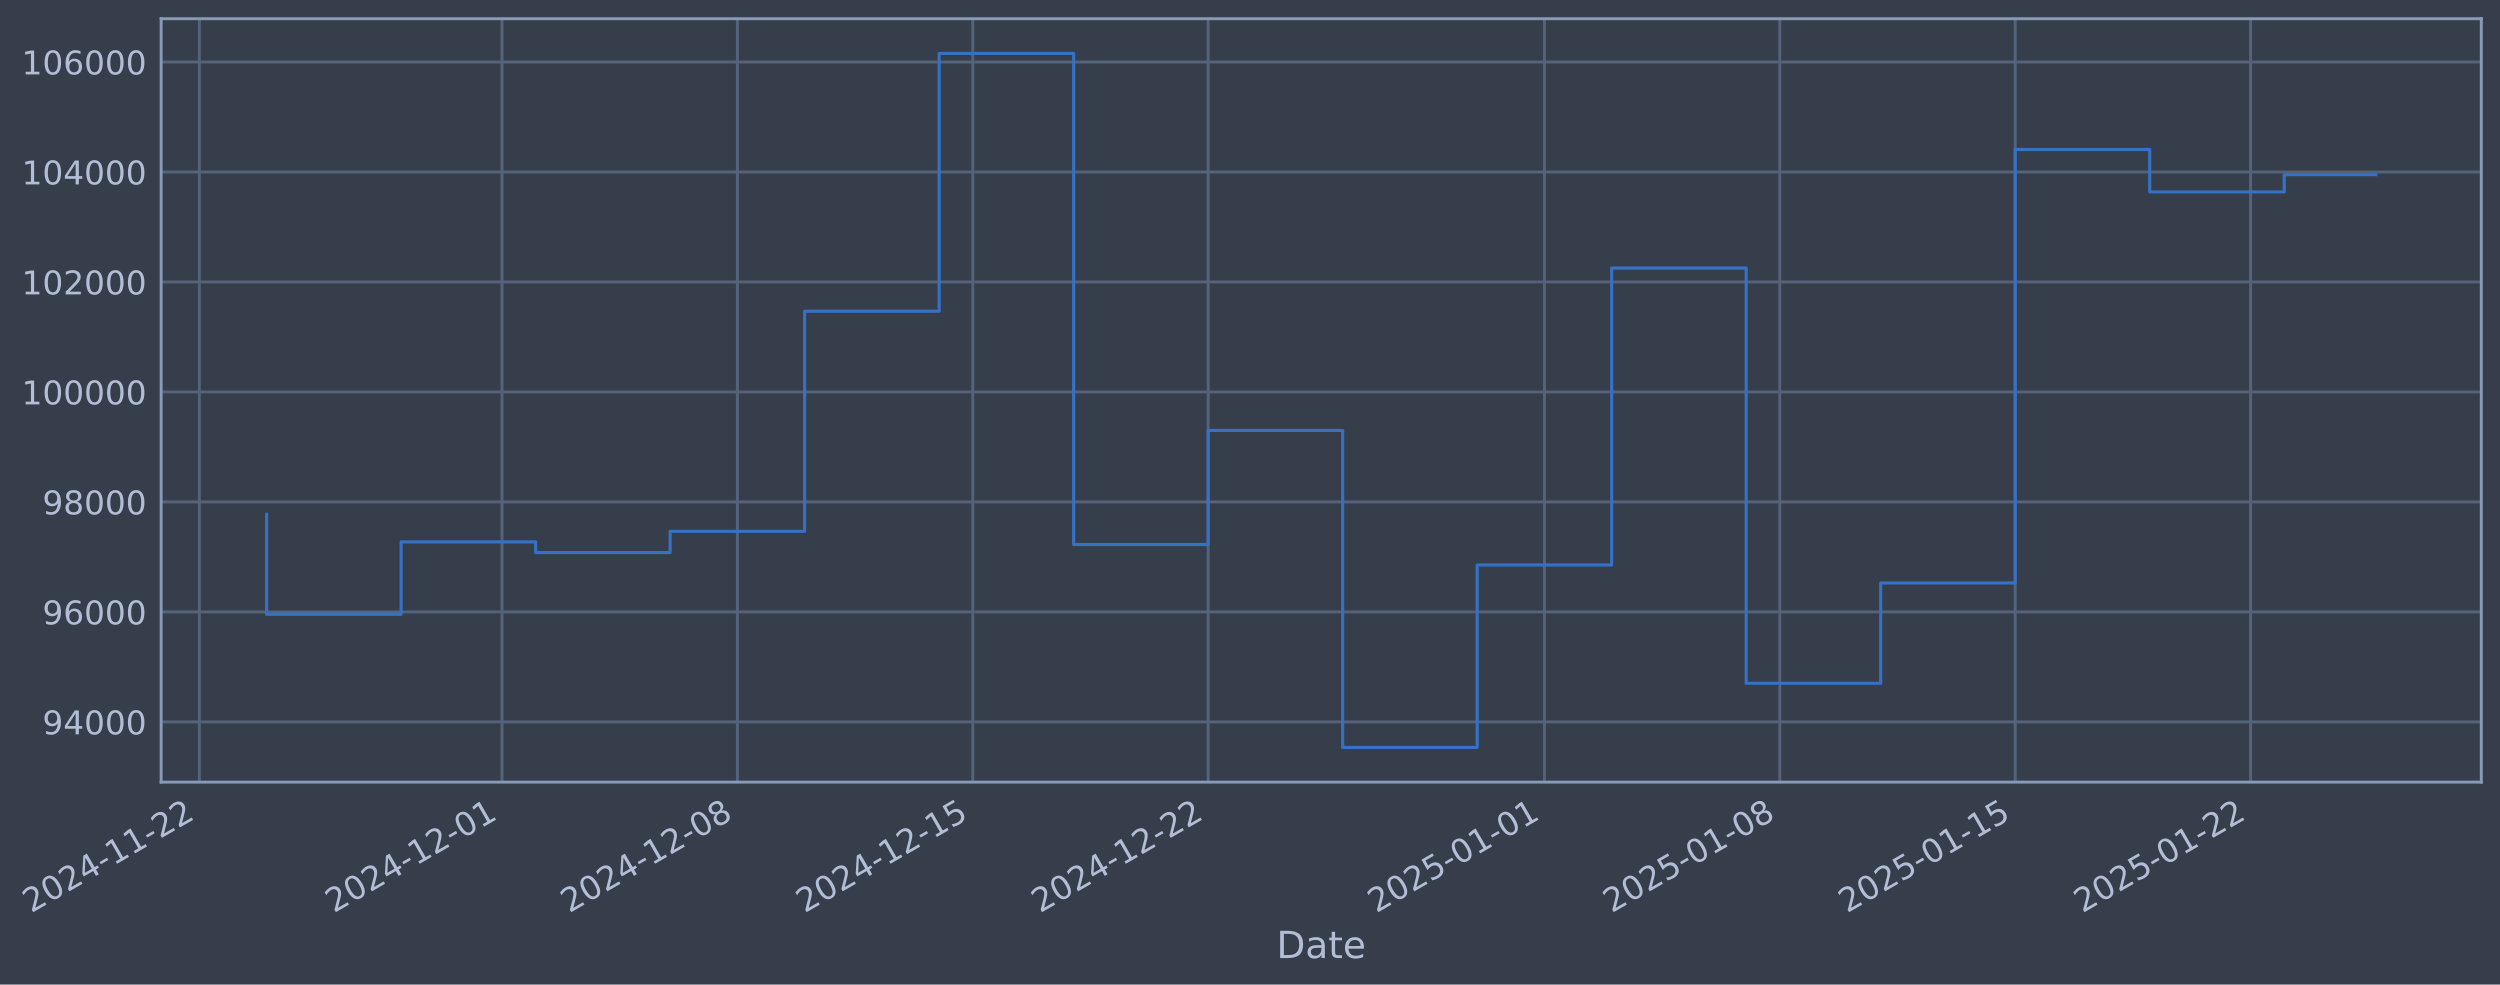
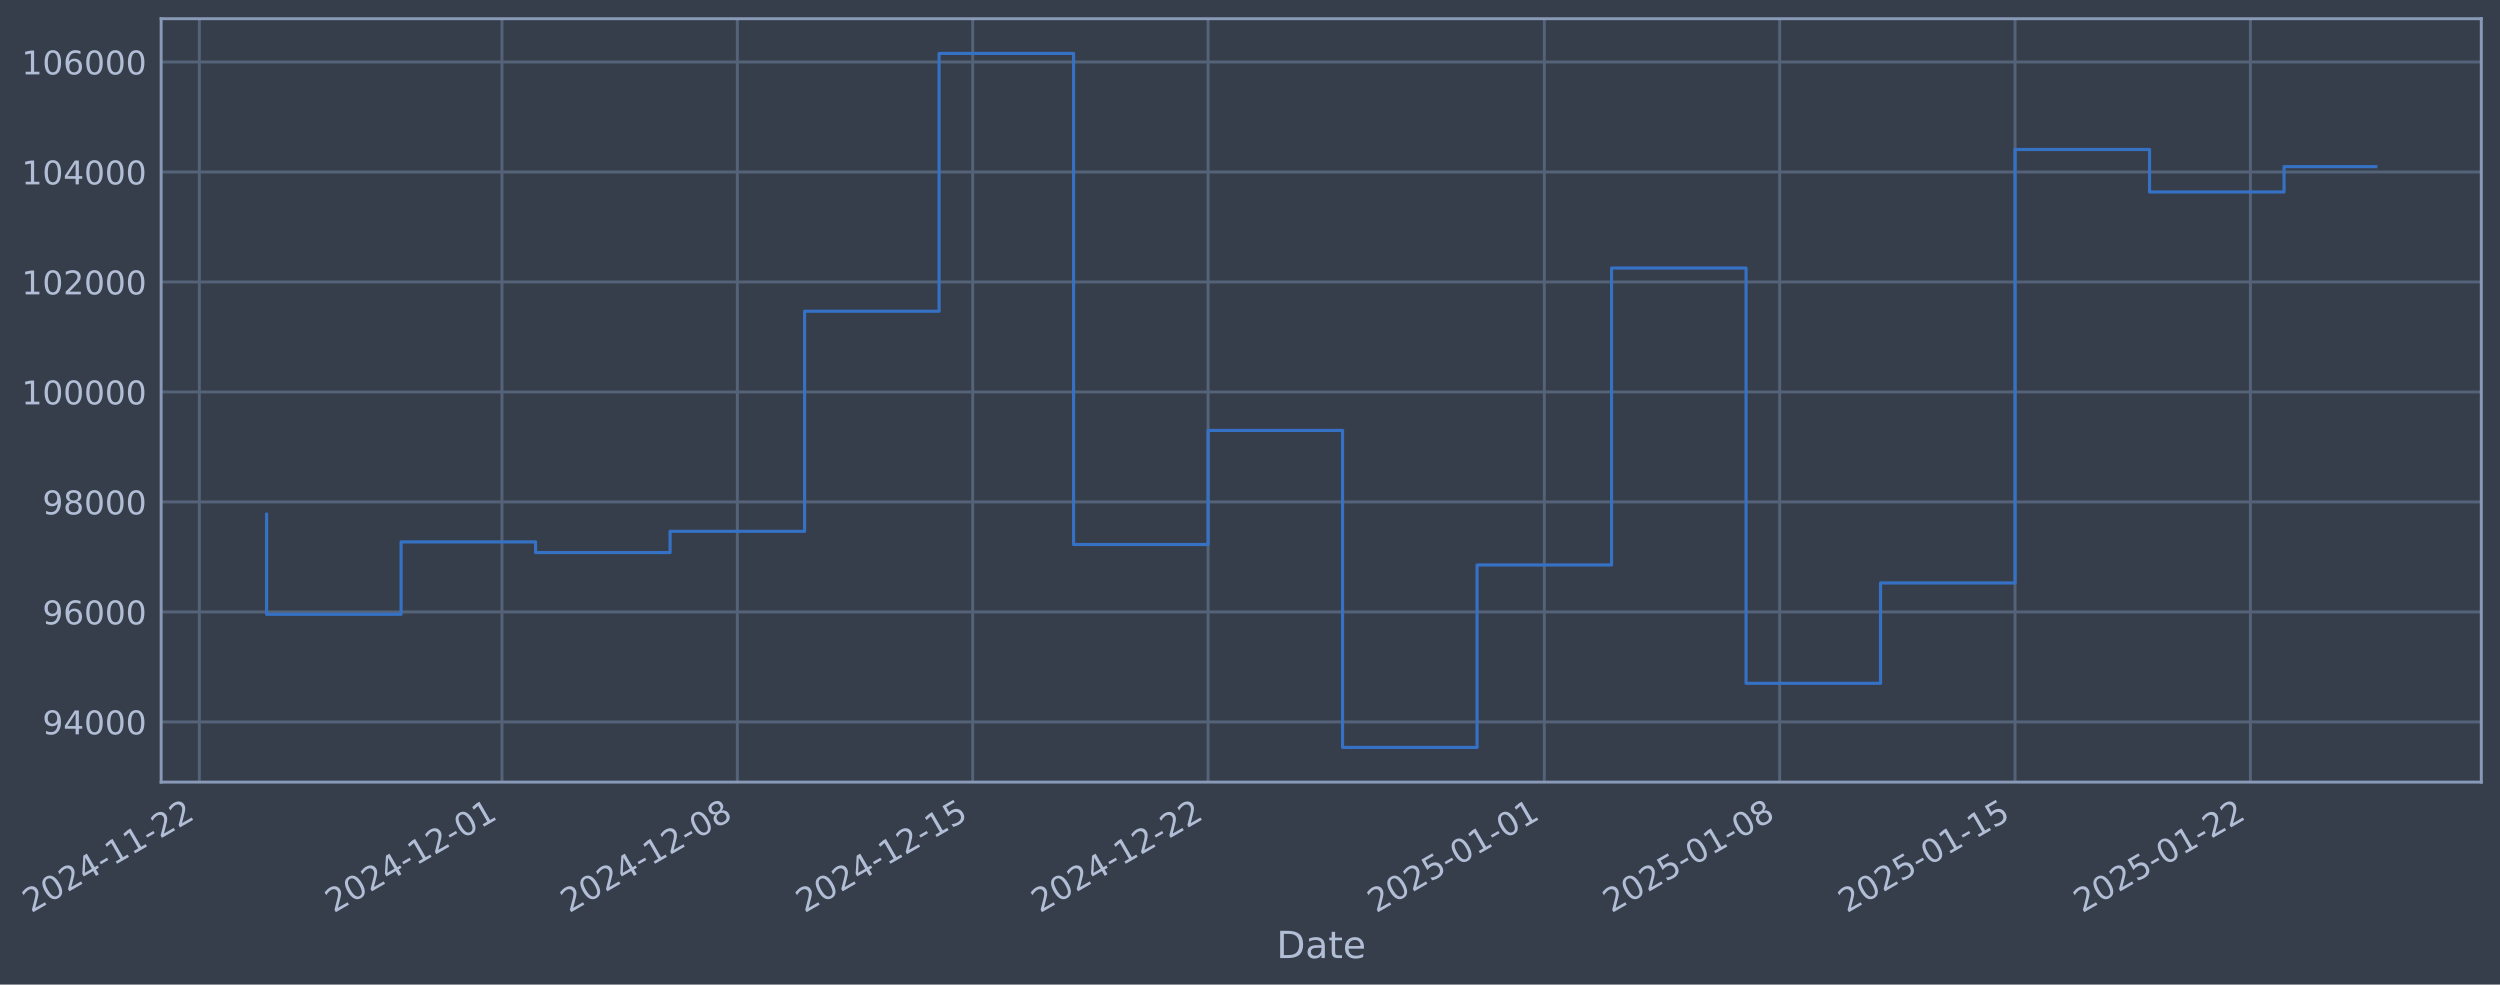
- <svg xmlns="http://www.w3.org/2000/svg" xmlns:xlink="http://www.w3.org/1999/xlink" width="962.01pt" height="378.87pt" viewBox="0 0 962.01 378.87" version="1.1">
+ <svg xmlns="http://www.w3.org/2000/svg" xmlns:xlink="http://www.w3.org/1999/xlink" width="962.008pt" height="378.87pt" viewBox="0 0 962.008 378.87" version="1.1">
  <defs>
    <style type="text/css">*{stroke-linejoin: round; stroke-linecap: butt}</style>
  </defs>
  <g id="figure_1">
    <g id="patch_1">
-       <path d="M 0 378.87  L 962.01 378.87  L 962.01 0  L 0 0  z " style="fill: #373e4b" />
+       <path d="M 0 378.87  L 962.008 378.87  L 962.008 0  L 0 0  z " style="fill: #373e4b" />
    </g>
    <g id="axes_1">
      <g id="patch_2">
-         <path d="M 62.01 300.96  L 954.81 300.96  L 954.81 7.2  L 62.01 7.2  z " style="fill: #373e4b" />
+         <path d="M 62.008 300.96  L 954.808 300.96  L 954.808 7.2  L 62.008 7.2  z " style="fill: #373e4b" />
      </g>
      <g id="matplotlib.axis_1">
        <g id="xtick_1">
          <g id="line2d_1">
-             <path d="M 76.713 300.96  L 76.713 7.2  " clip-path="url(#p909706eeba)" style="fill: none; stroke: #546379; stroke-width: 1.12; stroke-linecap: square" />
+             <path d="M 76.713 300.96  L 76.713 7.2  " clip-path="url(#pd70d23109e)" style="fill: none; stroke: #546379; stroke-width: 1.12; stroke-linecap: square" />
          </g>
          <g id="line2d_2" />
          <g id="text_1">
            <g style="fill: #b1bed6" transform="translate(11.98702 351.4642) rotate(-30) scale(0.126 -0.126)">
              <defs>
                <path id="DejaVuSans-32" d="M 1228 531  L 3431 531  L 3431 0  L 469 0  L 469 531  Q 828 903 1448 1529  Q 2069 2156 2228 2338  Q 2531 2678 2651 2914  Q 2772 3150 2772 3378  Q 2772 3750 2511 3984  Q 2250 4219 1831 4219  Q 1534 4219 1204 4116  Q 875 4013 500 3803  L 500 4441  Q 881 4594 1212 4672  Q 1544 4750 1819 4750  Q 2544 4750 2975 4387  Q 3406 4025 3406 3419  Q 3406 3131 3298 2873  Q 3191 2616 2906 2266  Q 2828 2175 2409 1742  Q 1991 1309 1228 531  z " transform="scale(0.015625)" />
                <path id="DejaVuSans-30" d="M 2034 4250  Q 1547 4250 1301 3770  Q 1056 3291 1056 2328  Q 1056 1369 1301 889  Q 1547 409 2034 409  Q 2525 409 2770 889  Q 3016 1369 3016 2328  Q 3016 3291 2770 3770  Q 2525 4250 2034 4250  z M 2034 4750  Q 2819 4750 3233 4129  Q 3647 3509 3647 2328  Q 3647 1150 3233 529  Q 2819 -91 2034 -91  Q 1250 -91 836 529  Q 422 1150 422 2328  Q 422 3509 836 4129  Q 1250 4750 2034 4750  z " transform="scale(0.015625)" />
                <path id="DejaVuSans-34" d="M 2419 4116  L 825 1625  L 2419 1625  L 2419 4116  z M 2253 4666  L 3047 4666  L 3047 1625  L 3713 1625  L 3713 1100  L 3047 1100  L 3047 0  L 2419 0  L 2419 1100  L 313 1100  L 313 1709  L 2253 4666  z " transform="scale(0.015625)" />
                <path id="DejaVuSans-2d" d="M 313 2009  L 1997 2009  L 1997 1497  L 313 1497  L 313 2009  z " transform="scale(0.015625)" />
                <path id="DejaVuSans-31" d="M 794 531  L 1825 531  L 1825 4091  L 703 3866  L 703 4441  L 1819 4666  L 2450 4666  L 2450 531  L 3481 531  L 3481 0  L 794 0  L 794 531  z " transform="scale(0.015625)" />
              </defs>
              <use xlink:href="#DejaVuSans-32" />
              <use xlink:href="#DejaVuSans-30" transform="translate(63.62305 0)" />
              <use xlink:href="#DejaVuSans-32" transform="translate(127.2461 0)" />
              <use xlink:href="#DejaVuSans-34" transform="translate(190.8691 0)" />
              <use xlink:href="#DejaVuSans-2d" transform="translate(254.4922 0)" />
              <use xlink:href="#DejaVuSans-31" transform="translate(290.5762 0)" />
              <use xlink:href="#DejaVuSans-31" transform="translate(354.1992 0)" />
              <use xlink:href="#DejaVuSans-2d" transform="translate(417.8223 0)" />
              <use xlink:href="#DejaVuSans-32" transform="translate(453.9062 0)" />
              <use xlink:href="#DejaVuSans-32" transform="translate(517.5293 0)" />
            </g>
          </g>
        </g>
        <g id="xtick_2">
          <g id="line2d_3">
-             <path d="M 193.17 300.96  L 193.17 7.2  " clip-path="url(#p909706eeba)" style="fill: none; stroke: #546379; stroke-width: 1.12; stroke-linecap: square" />
+             <path d="M 193.16 300.96  L 193.16 7.2  " clip-path="url(#pd70d23109e)" style="fill: none; stroke: #546379; stroke-width: 1.12; stroke-linecap: square" />
          </g>
          <g id="line2d_4" />
          <g id="text_2">
-             <g style="fill: #b1bed6" transform="translate(128.4443 351.4642) rotate(-30) scale(0.126 -0.126)">
+             <g style="fill: #b1bed6" transform="translate(128.4344 351.4642) rotate(-30) scale(0.126 -0.126)">
              <use xlink:href="#DejaVuSans-32" />
              <use xlink:href="#DejaVuSans-30" transform="translate(63.62305 0)" />
              <use xlink:href="#DejaVuSans-32" transform="translate(127.2461 0)" />
              <use xlink:href="#DejaVuSans-34" transform="translate(190.8691 0)" />
              <use xlink:href="#DejaVuSans-2d" transform="translate(254.4922 0)" />
              <use xlink:href="#DejaVuSans-31" transform="translate(290.5762 0)" />
              <use xlink:href="#DejaVuSans-32" transform="translate(354.1992 0)" />
              <use xlink:href="#DejaVuSans-2d" transform="translate(417.8223 0)" />
              <use xlink:href="#DejaVuSans-30" transform="translate(453.9062 0)" />
              <use xlink:href="#DejaVuSans-31" transform="translate(517.5293 0)" />
            </g>
          </g>
        </g>
        <g id="xtick_3">
          <g id="line2d_5">
-             <path d="M 283.748 300.96  L 283.748 7.2  " clip-path="url(#p909706eeba)" style="fill: none; stroke: #546379; stroke-width: 1.12; stroke-linecap: square" />
+             <path d="M 283.73 300.96  L 283.73 7.2  " clip-path="url(#pd70d23109e)" style="fill: none; stroke: #546379; stroke-width: 1.12; stroke-linecap: square" />
          </g>
          <g id="line2d_6" />
          <g id="text_3">
-             <g style="fill: #b1bed6" transform="translate(219.0222 351.4642) rotate(-30) scale(0.126 -0.126)">
+             <g style="fill: #b1bed6" transform="translate(219.0047 351.4642) rotate(-30) scale(0.126 -0.126)">
              <defs>
                <path id="DejaVuSans-38" d="M 2034 2216  Q 1584 2216 1326 1975  Q 1069 1734 1069 1313  Q 1069 891 1326 650  Q 1584 409 2034 409  Q 2484 409 2743 651  Q 3003 894 3003 1313  Q 3003 1734 2745 1975  Q 2488 2216 2034 2216  z M 1403 2484  Q 997 2584 770 2862  Q 544 3141 544 3541  Q 544 4100 942 4425  Q 1341 4750 2034 4750  Q 2731 4750 3128 4425  Q 3525 4100 3525 3541  Q 3525 3141 3298 2862  Q 3072 2584 2669 2484  Q 3125 2378 3379 2068  Q 3634 1759 3634 1313  Q 3634 634 3220 271  Q 2806 -91 2034 -91  Q 1263 -91 848 271  Q 434 634 434 1313  Q 434 1759 690 2068  Q 947 2378 1403 2484  z M 1172 3481  Q 1172 3119 1398 2916  Q 1625 2713 2034 2713  Q 2441 2713 2670 2916  Q 2900 3119 2900 3481  Q 2900 3844 2670 4047  Q 2441 4250 2034 4250  Q 1625 4250 1398 4047  Q 1172 3844 1172 3481  z " transform="scale(0.015625)" />
              </defs>
              <use xlink:href="#DejaVuSans-32" />
              <use xlink:href="#DejaVuSans-30" transform="translate(63.62305 0)" />
              <use xlink:href="#DejaVuSans-32" transform="translate(127.2461 0)" />
              <use xlink:href="#DejaVuSans-34" transform="translate(190.8691 0)" />
              <use xlink:href="#DejaVuSans-2d" transform="translate(254.4922 0)" />
              <use xlink:href="#DejaVuSans-31" transform="translate(290.5762 0)" />
              <use xlink:href="#DejaVuSans-32" transform="translate(354.1992 0)" />
              <use xlink:href="#DejaVuSans-2d" transform="translate(417.8223 0)" />
              <use xlink:href="#DejaVuSans-30" transform="translate(453.9062 0)" />
              <use xlink:href="#DejaVuSans-38" transform="translate(517.5293 0)" />
            </g>
          </g>
        </g>
        <g id="xtick_4">
          <g id="line2d_7">
-             <path d="M 374.326 300.96  L 374.326 7.2  " clip-path="url(#p909706eeba)" style="fill: none; stroke: #546379; stroke-width: 1.12; stroke-linecap: square" />
+             <path d="M 374.3 300.96  L 374.3 7.2  " clip-path="url(#pd70d23109e)" style="fill: none; stroke: #546379; stroke-width: 1.12; stroke-linecap: square" />
          </g>
          <g id="line2d_8" />
          <g id="text_4">
-             <g style="fill: #b1bed6" transform="translate(309.6001 351.4642) rotate(-30) scale(0.126 -0.126)">
+             <g style="fill: #b1bed6" transform="translate(309.5749 351.4642) rotate(-30) scale(0.126 -0.126)">
              <defs>
                <path id="DejaVuSans-35" d="M 691 4666  L 3169 4666  L 3169 4134  L 1269 4134  L 1269 2991  Q 1406 3038 1543 3061  Q 1681 3084 1819 3084  Q 2600 3084 3056 2656  Q 3513 2228 3513 1497  Q 3513 744 3044 326  Q 2575 -91 1722 -91  Q 1428 -91 1123 -41  Q 819 9 494 109  L 494 744  Q 775 591 1075 516  Q 1375 441 1709 441  Q 2250 441 2565 725  Q 2881 1009 2881 1497  Q 2881 1984 2565 2268  Q 2250 2553 1709 2553  Q 1456 2553 1204 2497  Q 953 2441 691 2322  L 691 4666  z " transform="scale(0.015625)" />
              </defs>
              <use xlink:href="#DejaVuSans-32" />
              <use xlink:href="#DejaVuSans-30" transform="translate(63.62305 0)" />
              <use xlink:href="#DejaVuSans-32" transform="translate(127.2461 0)" />
              <use xlink:href="#DejaVuSans-34" transform="translate(190.8691 0)" />
              <use xlink:href="#DejaVuSans-2d" transform="translate(254.4922 0)" />
              <use xlink:href="#DejaVuSans-31" transform="translate(290.5762 0)" />
              <use xlink:href="#DejaVuSans-32" transform="translate(354.1992 0)" />
              <use xlink:href="#DejaVuSans-2d" transform="translate(417.8223 0)" />
              <use xlink:href="#DejaVuSans-31" transform="translate(453.9062 0)" />
              <use xlink:href="#DejaVuSans-35" transform="translate(517.5293 0)" />
            </g>
          </g>
        </g>
        <g id="xtick_5">
          <g id="line2d_9">
-             <path d="M 464.903 300.96  L 464.903 7.2  " clip-path="url(#p909706eeba)" style="fill: none; stroke: #546379; stroke-width: 1.12; stroke-linecap: square" />
+             <path d="M 464.871 300.96  L 464.871 7.2  " clip-path="url(#pd70d23109e)" style="fill: none; stroke: #546379; stroke-width: 1.12; stroke-linecap: square" />
          </g>
          <g id="line2d_10" />
          <g id="text_5">
-             <g style="fill: #b1bed6" transform="translate(400.1779 351.4642) rotate(-30) scale(0.126 -0.126)">
+             <g style="fill: #b1bed6" transform="translate(400.1451 351.4642) rotate(-30) scale(0.126 -0.126)">
              <use xlink:href="#DejaVuSans-32" />
              <use xlink:href="#DejaVuSans-30" transform="translate(63.62305 0)" />
              <use xlink:href="#DejaVuSans-32" transform="translate(127.2461 0)" />
              <use xlink:href="#DejaVuSans-34" transform="translate(190.8691 0)" />
              <use xlink:href="#DejaVuSans-2d" transform="translate(254.4922 0)" />
              <use xlink:href="#DejaVuSans-31" transform="translate(290.5762 0)" />
              <use xlink:href="#DejaVuSans-32" transform="translate(354.1992 0)" />
              <use xlink:href="#DejaVuSans-2d" transform="translate(417.8223 0)" />
              <use xlink:href="#DejaVuSans-32" transform="translate(453.9062 0)" />
              <use xlink:href="#DejaVuSans-32" transform="translate(517.5293 0)" />
            </g>
          </g>
        </g>
        <g id="xtick_6">
          <g id="line2d_11">
-             <path d="M 594.3 300.96  L 594.3 7.2  " clip-path="url(#p909706eeba)" style="fill: none; stroke: #546379; stroke-width: 1.12; stroke-linecap: square" />
+             <path d="M 594.257 300.96  L 594.257 7.2  " clip-path="url(#pd70d23109e)" style="fill: none; stroke: #546379; stroke-width: 1.12; stroke-linecap: square" />
          </g>
          <g id="line2d_12" />
          <g id="text_6">
-             <g style="fill: #b1bed6" transform="translate(529.5749 351.4642) rotate(-30) scale(0.126 -0.126)">
+             <g style="fill: #b1bed6" transform="translate(529.5312 351.4642) rotate(-30) scale(0.126 -0.126)">
              <use xlink:href="#DejaVuSans-32" />
              <use xlink:href="#DejaVuSans-30" transform="translate(63.62305 0)" />
              <use xlink:href="#DejaVuSans-32" transform="translate(127.2461 0)" />
              <use xlink:href="#DejaVuSans-35" transform="translate(190.8691 0)" />
              <use xlink:href="#DejaVuSans-2d" transform="translate(254.4922 0)" />
              <use xlink:href="#DejaVuSans-30" transform="translate(290.5762 0)" />
              <use xlink:href="#DejaVuSans-31" transform="translate(354.1992 0)" />
              <use xlink:href="#DejaVuSans-2d" transform="translate(417.8223 0)" />
              <use xlink:href="#DejaVuSans-30" transform="translate(453.9062 0)" />
              <use xlink:href="#DejaVuSans-31" transform="translate(517.5293 0)" />
            </g>
          </g>
        </g>
        <g id="xtick_7">
          <g id="line2d_13">
-             <path d="M 684.878 300.96  L 684.878 7.2  " clip-path="url(#p909706eeba)" style="fill: none; stroke: #546379; stroke-width: 1.12; stroke-linecap: square" />
+             <path d="M 684.827 300.96  L 684.827 7.2  " clip-path="url(#pd70d23109e)" style="fill: none; stroke: #546379; stroke-width: 1.12; stroke-linecap: square" />
          </g>
          <g id="line2d_14" />
          <g id="text_7">
-             <g style="fill: #b1bed6" transform="translate(620.1528 351.4642) rotate(-30) scale(0.126 -0.126)">
+             <g style="fill: #b1bed6" transform="translate(620.1014 351.4642) rotate(-30) scale(0.126 -0.126)">
              <use xlink:href="#DejaVuSans-32" />
              <use xlink:href="#DejaVuSans-30" transform="translate(63.62305 0)" />
              <use xlink:href="#DejaVuSans-32" transform="translate(127.2461 0)" />
              <use xlink:href="#DejaVuSans-35" transform="translate(190.8691 0)" />
              <use xlink:href="#DejaVuSans-2d" transform="translate(254.4922 0)" />
              <use xlink:href="#DejaVuSans-30" transform="translate(290.5762 0)" />
              <use xlink:href="#DejaVuSans-31" transform="translate(354.1992 0)" />
              <use xlink:href="#DejaVuSans-2d" transform="translate(417.8223 0)" />
              <use xlink:href="#DejaVuSans-30" transform="translate(453.9062 0)" />
              <use xlink:href="#DejaVuSans-38" transform="translate(517.5293 0)" />
            </g>
          </g>
        </g>
        <g id="xtick_8">
          <g id="line2d_15">
-             <path d="M 775.456 300.96  L 775.456 7.2  " clip-path="url(#p909706eeba)" style="fill: none; stroke: #546379; stroke-width: 1.12; stroke-linecap: square" />
+             <path d="M 775.397 300.96  L 775.397 7.2  " clip-path="url(#pd70d23109e)" style="fill: none; stroke: #546379; stroke-width: 1.12; stroke-linecap: square" />
          </g>
          <g id="line2d_16" />
          <g id="text_8">
-             <g style="fill: #b1bed6" transform="translate(710.7307 351.4642) rotate(-30) scale(0.126 -0.126)">
+             <g style="fill: #b1bed6" transform="translate(710.6716 351.4642) rotate(-30) scale(0.126 -0.126)">
              <use xlink:href="#DejaVuSans-32" />
              <use xlink:href="#DejaVuSans-30" transform="translate(63.62305 0)" />
              <use xlink:href="#DejaVuSans-32" transform="translate(127.2461 0)" />
              <use xlink:href="#DejaVuSans-35" transform="translate(190.8691 0)" />
              <use xlink:href="#DejaVuSans-2d" transform="translate(254.4922 0)" />
              <use xlink:href="#DejaVuSans-30" transform="translate(290.5762 0)" />
              <use xlink:href="#DejaVuSans-31" transform="translate(354.1992 0)" />
              <use xlink:href="#DejaVuSans-2d" transform="translate(417.8223 0)" />
              <use xlink:href="#DejaVuSans-31" transform="translate(453.9062 0)" />
              <use xlink:href="#DejaVuSans-35" transform="translate(517.5293 0)" />
            </g>
          </g>
        </g>
        <g id="xtick_9">
          <g id="line2d_17">
-             <path d="M 866.034 300.96  L 866.034 7.2  " clip-path="url(#p909706eeba)" style="fill: none; stroke: #546379; stroke-width: 1.12; stroke-linecap: square" />
+             <path d="M 865.967 300.96  L 865.967 7.2  " clip-path="url(#pd70d23109e)" style="fill: none; stroke: #546379; stroke-width: 1.12; stroke-linecap: square" />
          </g>
          <g id="line2d_18" />
          <g id="text_9">
-             <g style="fill: #b1bed6" transform="translate(801.3085 351.4642) rotate(-30) scale(0.126 -0.126)">
+             <g style="fill: #b1bed6" transform="translate(801.2418 351.4642) rotate(-30) scale(0.126 -0.126)">
              <use xlink:href="#DejaVuSans-32" />
              <use xlink:href="#DejaVuSans-30" transform="translate(63.62305 0)" />
              <use xlink:href="#DejaVuSans-32" transform="translate(127.2461 0)" />
              <use xlink:href="#DejaVuSans-35" transform="translate(190.8691 0)" />
              <use xlink:href="#DejaVuSans-2d" transform="translate(254.4922 0)" />
              <use xlink:href="#DejaVuSans-30" transform="translate(290.5762 0)" />
              <use xlink:href="#DejaVuSans-31" transform="translate(354.1992 0)" />
              <use xlink:href="#DejaVuSans-2d" transform="translate(417.8223 0)" />
              <use xlink:href="#DejaVuSans-32" transform="translate(453.9062 0)" />
              <use xlink:href="#DejaVuSans-32" transform="translate(517.5293 0)" />
            </g>
          </g>
        </g>
        <g id="text_10">
-           <g style="fill: #b1bed6" transform="translate(491.201 368.6753) scale(0.144 -0.144)">
+           <g style="fill: #b1bed6" transform="translate(491.1988 368.6753) scale(0.144 -0.144)">
            <defs>
              <path id="DejaVuSans-44" d="M 1259 4147  L 1259 519  L 2022 519  Q 2988 519 3436 956  Q 3884 1394 3884 2338  Q 3884 3275 3436 3711  Q 2988 4147 2022 4147  L 1259 4147  z M 628 4666  L 1925 4666  Q 3281 4666 3915 4102  Q 4550 3538 4550 2338  Q 4550 1131 3912 565  Q 3275 0 1925 0  L 628 0  L 628 4666  z " transform="scale(0.015625)" />
              <path id="DejaVuSans-61" d="M 2194 1759  Q 1497 1759 1228 1600  Q 959 1441 959 1056  Q 959 750 1161 570  Q 1363 391 1709 391  Q 2188 391 2477 730  Q 2766 1069 2766 1631  L 2766 1759  L 2194 1759  z M 3341 1997  L 3341 0  L 2766 0  L 2766 531  Q 2569 213 2275 61  Q 1981 -91 1556 -91  Q 1019 -91 701 211  Q 384 513 384 1019  Q 384 1609 779 1909  Q 1175 2209 1959 2209  L 2766 2209  L 2766 2266  Q 2766 2663 2505 2880  Q 2244 3097 1772 3097  Q 1472 3097 1187 3025  Q 903 2953 641 2809  L 641 3341  Q 956 3463 1253 3523  Q 1550 3584 1831 3584  Q 2591 3584 2966 3190  Q 3341 2797 3341 1997  z " transform="scale(0.015625)" />
              <path id="DejaVuSans-74" d="M 1172 4494  L 1172 3500  L 2356 3500  L 2356 3053  L 1172 3053  L 1172 1153  Q 1172 725 1289 603  Q 1406 481 1766 481  L 2356 481  L 2356 0  L 1766 0  Q 1100 0 847 248  Q 594 497 594 1153  L 594 3053  L 172 3053  L 172 3500  L 594 3500  L 594 4494  L 1172 4494  z " transform="scale(0.015625)" />
              <path id="DejaVuSans-65" d="M 3597 1894  L 3597 1613  L 953 1613  Q 991 1019 1311 708  Q 1631 397 2203 397  Q 2534 397 2845 478  Q 3156 559 3463 722  L 3463 178  Q 3153 47 2828 -22  Q 2503 -91 2169 -91  Q 1331 -91 842 396  Q 353 884 353 1716  Q 353 2575 817 3079  Q 1281 3584 2069 3584  Q 2775 3584 3186 3129  Q 3597 2675 3597 1894  z M 3022 2063  Q 3016 2534 2758 2815  Q 2500 3097 2075 3097  Q 1594 3097 1305 2825  Q 1016 2553 972 2059  L 3022 2063  z " transform="scale(0.015625)" />
            </defs>
            <use xlink:href="#DejaVuSans-44" />
            <use xlink:href="#DejaVuSans-61" transform="translate(77.00195 0)" />
            <use xlink:href="#DejaVuSans-74" transform="translate(138.2812 0)" />
            <use xlink:href="#DejaVuSans-65" transform="translate(177.4902 0)" />
          </g>
        </g>
      </g>
      <g id="matplotlib.axis_2">
        <g id="ytick_1">
          <g id="line2d_19">
-             <path d="M 62.01 277.797  L 954.81 277.797  " clip-path="url(#p909706eeba)" style="fill: none; stroke: #546379; stroke-width: 1.12; stroke-linecap: square" />
+             <path d="M 62.008 277.797  L 954.808 277.797  " clip-path="url(#pd70d23109e)" style="fill: none; stroke: #546379; stroke-width: 1.12; stroke-linecap: square" />
          </g>
          <g id="line2d_20" />
          <g id="text_11">
-             <g style="fill: #b1bed6" transform="translate(16.32635 282.5841) scale(0.126 -0.126)">
+             <g style="fill: #b1bed6" transform="translate(16.32416 282.5841) scale(0.126 -0.126)">
              <defs>
                <path id="DejaVuSans-39" d="M 703 97  L 703 672  Q 941 559 1184 500  Q 1428 441 1663 441  Q 2288 441 2617 861  Q 2947 1281 2994 2138  Q 2813 1869 2534 1725  Q 2256 1581 1919 1581  Q 1219 1581 811 2004  Q 403 2428 403 3163  Q 403 3881 828 4315  Q 1253 4750 1959 4750  Q 2769 4750 3195 4129  Q 3622 3509 3622 2328  Q 3622 1225 3098 567  Q 2575 -91 1691 -91  Q 1453 -91 1209 -44  Q 966 3 703 97  z M 1959 2075  Q 2384 2075 2632 2365  Q 2881 2656 2881 3163  Q 2881 3666 2632 3958  Q 2384 4250 1959 4250  Q 1534 4250 1286 3958  Q 1038 3666 1038 3163  Q 1038 2656 1286 2365  Q 1534 2075 1959 2075  z " transform="scale(0.015625)" />
              </defs>
              <use xlink:href="#DejaVuSans-39" />
              <use xlink:href="#DejaVuSans-34" transform="translate(63.62305 0)" />
              <use xlink:href="#DejaVuSans-30" transform="translate(127.2461 0)" />
              <use xlink:href="#DejaVuSans-30" transform="translate(190.8691 0)" />
              <use xlink:href="#DejaVuSans-30" transform="translate(254.4922 0)" />
            </g>
          </g>
        </g>
        <g id="ytick_2">
          <g id="line2d_21">
-             <path d="M 62.01 235.473  L 954.81 235.473  " clip-path="url(#p909706eeba)" style="fill: none; stroke: #546379; stroke-width: 1.12; stroke-linecap: square" />
+             <path d="M 62.008 235.473  L 954.808 235.473  " clip-path="url(#pd70d23109e)" style="fill: none; stroke: #546379; stroke-width: 1.12; stroke-linecap: square" />
          </g>
          <g id="line2d_22" />
          <g id="text_12">
-             <g style="fill: #b1bed6" transform="translate(16.32635 240.2602) scale(0.126 -0.126)">
+             <g style="fill: #b1bed6" transform="translate(16.32416 240.2602) scale(0.126 -0.126)">
              <defs>
                <path id="DejaVuSans-36" d="M 2113 2584  Q 1688 2584 1439 2293  Q 1191 2003 1191 1497  Q 1191 994 1439 701  Q 1688 409 2113 409  Q 2538 409 2786 701  Q 3034 994 3034 1497  Q 3034 2003 2786 2293  Q 2538 2584 2113 2584  z M 3366 4563  L 3366 3988  Q 3128 4100 2886 4159  Q 2644 4219 2406 4219  Q 1781 4219 1451 3797  Q 1122 3375 1075 2522  Q 1259 2794 1537 2939  Q 1816 3084 2150 3084  Q 2853 3084 3261 2657  Q 3669 2231 3669 1497  Q 3669 778 3244 343  Q 2819 -91 2113 -91  Q 1303 -91 875 529  Q 447 1150 447 2328  Q 447 3434 972 4092  Q 1497 4750 2381 4750  Q 2619 4750 2861 4703  Q 3103 4656 3366 4563  z " transform="scale(0.015625)" />
              </defs>
              <use xlink:href="#DejaVuSans-39" />
              <use xlink:href="#DejaVuSans-36" transform="translate(63.62305 0)" />
              <use xlink:href="#DejaVuSans-30" transform="translate(127.2461 0)" />
              <use xlink:href="#DejaVuSans-30" transform="translate(190.8691 0)" />
              <use xlink:href="#DejaVuSans-30" transform="translate(254.4922 0)" />
            </g>
          </g>
        </g>
        <g id="ytick_3">
          <g id="line2d_23">
-             <path d="M 62.01 193.149  L 954.81 193.149  " clip-path="url(#p909706eeba)" style="fill: none; stroke: #546379; stroke-width: 1.12; stroke-linecap: square" />
+             <path d="M 62.008 193.149  L 954.808 193.149  " clip-path="url(#pd70d23109e)" style="fill: none; stroke: #546379; stroke-width: 1.12; stroke-linecap: square" />
          </g>
          <g id="line2d_24" />
          <g id="text_13">
-             <g style="fill: #b1bed6" transform="translate(16.32635 197.9364) scale(0.126 -0.126)">
+             <g style="fill: #b1bed6" transform="translate(16.32416 197.9364) scale(0.126 -0.126)">
              <use xlink:href="#DejaVuSans-39" />
              <use xlink:href="#DejaVuSans-38" transform="translate(63.62305 0)" />
              <use xlink:href="#DejaVuSans-30" transform="translate(127.2461 0)" />
              <use xlink:href="#DejaVuSans-30" transform="translate(190.8691 0)" />
              <use xlink:href="#DejaVuSans-30" transform="translate(254.4922 0)" />
            </g>
          </g>
        </g>
        <g id="ytick_4">
          <g id="line2d_25">
-             <path d="M 62.01 150.826  L 954.81 150.826  " clip-path="url(#p909706eeba)" style="fill: none; stroke: #546379; stroke-width: 1.12; stroke-linecap: square" />
+             <path d="M 62.008 150.826  L 954.808 150.826  " clip-path="url(#pd70d23109e)" style="fill: none; stroke: #546379; stroke-width: 1.12; stroke-linecap: square" />
          </g>
          <g id="line2d_26" />
          <g id="text_14">
-             <g style="fill: #b1bed6" transform="translate(8.3096 155.6126) scale(0.126 -0.126)">
+             <g style="fill: #b1bed6" transform="translate(8.307414 155.6126) scale(0.126 -0.126)">
              <use xlink:href="#DejaVuSans-31" />
              <use xlink:href="#DejaVuSans-30" transform="translate(63.62305 0)" />
              <use xlink:href="#DejaVuSans-30" transform="translate(127.2461 0)" />
              <use xlink:href="#DejaVuSans-30" transform="translate(190.8691 0)" />
              <use xlink:href="#DejaVuSans-30" transform="translate(254.4922 0)" />
              <use xlink:href="#DejaVuSans-30" transform="translate(318.1152 0)" />
            </g>
          </g>
        </g>
        <g id="ytick_5">
          <g id="line2d_27">
-             <path d="M 62.01 108.502  L 954.81 108.502  " clip-path="url(#p909706eeba)" style="fill: none; stroke: #546379; stroke-width: 1.12; stroke-linecap: square" />
+             <path d="M 62.008 108.502  L 954.808 108.502  " clip-path="url(#pd70d23109e)" style="fill: none; stroke: #546379; stroke-width: 1.12; stroke-linecap: square" />
          </g>
          <g id="line2d_28" />
          <g id="text_15">
-             <g style="fill: #b1bed6" transform="translate(8.3096 113.2888) scale(0.126 -0.126)">
+             <g style="fill: #b1bed6" transform="translate(8.307414 113.2888) scale(0.126 -0.126)">
              <use xlink:href="#DejaVuSans-31" />
              <use xlink:href="#DejaVuSans-30" transform="translate(63.62305 0)" />
              <use xlink:href="#DejaVuSans-32" transform="translate(127.2461 0)" />
              <use xlink:href="#DejaVuSans-30" transform="translate(190.8691 0)" />
              <use xlink:href="#DejaVuSans-30" transform="translate(254.4922 0)" />
              <use xlink:href="#DejaVuSans-30" transform="translate(318.1152 0)" />
            </g>
          </g>
        </g>
        <g id="ytick_6">
          <g id="line2d_29">
-             <path d="M 62.01 66.178  L 954.81 66.178  " clip-path="url(#p909706eeba)" style="fill: none; stroke: #546379; stroke-width: 1.12; stroke-linecap: square" />
+             <path d="M 62.008 66.178  L 954.808 66.178  " clip-path="url(#pd70d23109e)" style="fill: none; stroke: #546379; stroke-width: 1.12; stroke-linecap: square" />
          </g>
          <g id="line2d_30" />
          <g id="text_16">
-             <g style="fill: #b1bed6" transform="translate(8.3096 70.96502) scale(0.126 -0.126)">
+             <g style="fill: #b1bed6" transform="translate(8.307414 70.96502) scale(0.126 -0.126)">
              <use xlink:href="#DejaVuSans-31" />
              <use xlink:href="#DejaVuSans-30" transform="translate(63.62305 0)" />
              <use xlink:href="#DejaVuSans-34" transform="translate(127.2461 0)" />
              <use xlink:href="#DejaVuSans-30" transform="translate(190.8691 0)" />
              <use xlink:href="#DejaVuSans-30" transform="translate(254.4922 0)" />
              <use xlink:href="#DejaVuSans-30" transform="translate(318.1152 0)" />
            </g>
          </g>
        </g>
        <g id="ytick_7">
          <g id="line2d_31">
-             <path d="M 62.01 23.854  L 954.81 23.854  " clip-path="url(#p909706eeba)" style="fill: none; stroke: #546379; stroke-width: 1.12; stroke-linecap: square" />
+             <path d="M 62.008 23.854  L 954.808 23.854  " clip-path="url(#pd70d23109e)" style="fill: none; stroke: #546379; stroke-width: 1.12; stroke-linecap: square" />
          </g>
          <g id="line2d_32" />
          <g id="text_17">
-             <g style="fill: #b1bed6" transform="translate(8.3096 28.64121) scale(0.126 -0.126)">
+             <g style="fill: #b1bed6" transform="translate(8.307414 28.64121) scale(0.126 -0.126)">
              <use xlink:href="#DejaVuSans-31" />
              <use xlink:href="#DejaVuSans-30" transform="translate(63.62305 0)" />
              <use xlink:href="#DejaVuSans-36" transform="translate(127.2461 0)" />
              <use xlink:href="#DejaVuSans-30" transform="translate(190.8691 0)" />
              <use xlink:href="#DejaVuSans-30" transform="translate(254.4922 0)" />
              <use xlink:href="#DejaVuSans-30" transform="translate(318.1152 0)" />
            </g>
          </g>
        </g>
      </g>
      <g id="line2d_33">
-         <path d="M 102.592 197.87  L 102.592 236.383  L 154.351 236.383  L 154.351 208.521  L 206.109 208.521  L 206.109 212.628  L 257.868 212.628  L 257.868 204.459  L 309.627 204.459  L 309.627 119.77  L 361.386 119.77  L 361.386 20.553  L 413.145 20.553  L 413.145 209.517  L 464.903 209.517  L 464.903 165.636  L 516.662 165.636  L 516.662 287.607  L 568.421 287.607  L 568.421 217.409  L 620.18 217.409  L 620.18 103.141  L 671.939 103.141  L 671.939 262.927  L 723.697 262.927  L 723.697 224.318  L 775.456 224.318  L 775.456 57.525  L 827.215 57.525  L 827.215 73.859  L 878.974 73.859  L 878.974 67.217  L 914.228 67.217  " clip-path="url(#p909706eeba)" style="fill: none; stroke: #3572c6; stroke-width: 1.2; stroke-linecap: square" />
+         <path d="M 102.59 197.87  L 102.59 236.383  L 154.344 236.383  L 154.344 208.521  L 206.099 208.521  L 206.099 212.628  L 257.853 212.628  L 257.853 204.459  L 309.607 204.459  L 309.607 119.77  L 361.362 119.77  L 361.362 20.553  L 413.116 20.553  L 413.116 209.517  L 464.871 209.517  L 464.871 165.636  L 516.625 165.636  L 516.625 287.607  L 568.379 287.607  L 568.379 217.409  L 620.134 217.409  L 620.134 103.141  L 671.888 103.141  L 671.888 262.927  L 723.643 262.927  L 723.643 224.318  L 775.397 224.318  L 775.397 57.525  L 827.152 57.525  L 827.152 73.859  L 878.906 73.859  L 878.906 64.119  L 914.226 64.119  " clip-path="url(#pd70d23109e)" style="fill: none; stroke: #3572c6; stroke-width: 1.2; stroke-linecap: square" />
      </g>
      <g id="patch_3">
-         <path d="M 62.01 300.96  L 62.01 7.2  " style="fill: none; stroke: #899ab8; stroke-width: 1.12; stroke-linejoin: miter; stroke-linecap: square" />
+         <path d="M 62.008 300.96  L 62.008 7.2  " style="fill: none; stroke: #899ab8; stroke-width: 1.12; stroke-linejoin: miter; stroke-linecap: square" />
      </g>
      <g id="patch_4">
-         <path d="M 954.81 300.96  L 954.81 7.2  " style="fill: none; stroke: #899ab8; stroke-width: 1.12; stroke-linejoin: miter; stroke-linecap: square" />
+         <path d="M 954.808 300.96  L 954.808 7.2  " style="fill: none; stroke: #899ab8; stroke-width: 1.12; stroke-linejoin: miter; stroke-linecap: square" />
      </g>
      <g id="patch_5">
-         <path d="M 62.01 300.96  L 954.81 300.96  " style="fill: none; stroke: #899ab8; stroke-width: 1.12; stroke-linejoin: miter; stroke-linecap: square" />
+         <path d="M 62.008 300.96  L 954.808 300.96  " style="fill: none; stroke: #899ab8; stroke-width: 1.12; stroke-linejoin: miter; stroke-linecap: square" />
      </g>
      <g id="patch_6">
-         <path d="M 62.01 7.2  L 954.81 7.2  " style="fill: none; stroke: #899ab8; stroke-width: 1.12; stroke-linejoin: miter; stroke-linecap: square" />
+         <path d="M 62.008 7.2  L 954.808 7.2  " style="fill: none; stroke: #899ab8; stroke-width: 1.12; stroke-linejoin: miter; stroke-linecap: square" />
      </g>
    </g>
  </g>
  <defs>
-     <clipPath id="p909706eeba">
-       <rect x="62.01" y="7.2" width="892.8" height="293.76" />
+     <clipPath id="pd70d23109e">
+       <rect x="62.008" y="7.2" width="892.8" height="293.76" />
    </clipPath>
  </defs>
</svg>
